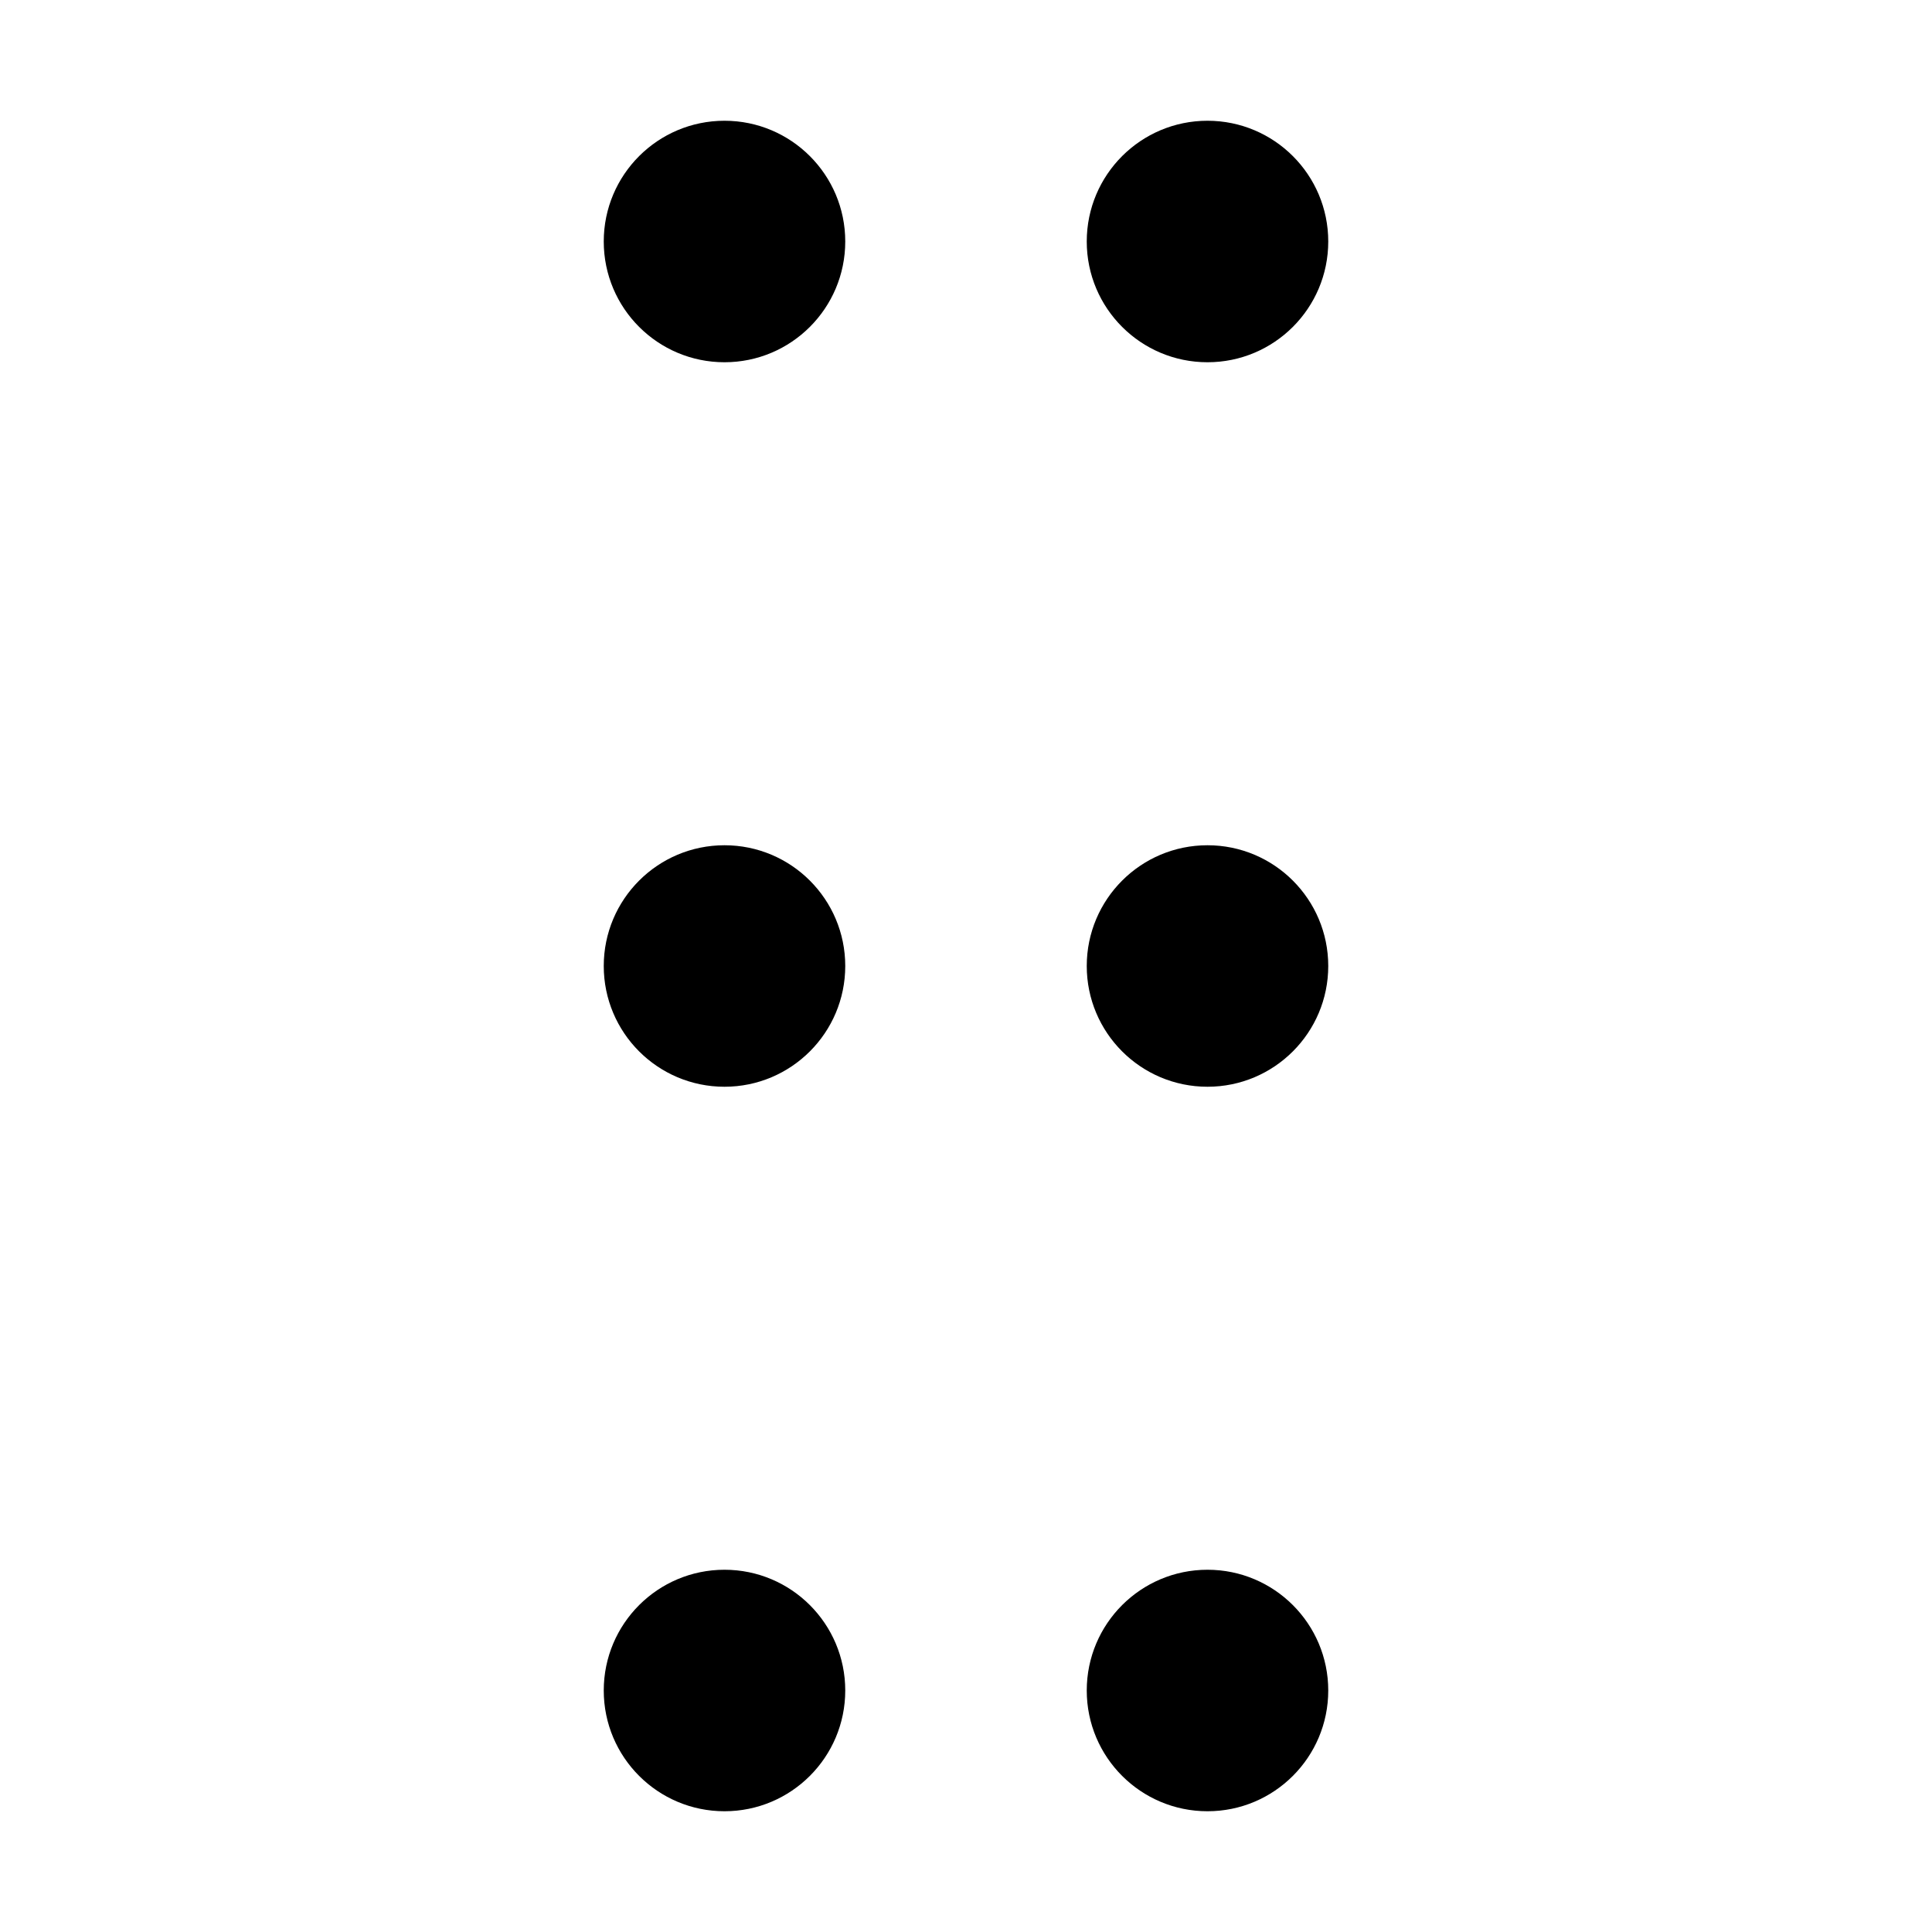
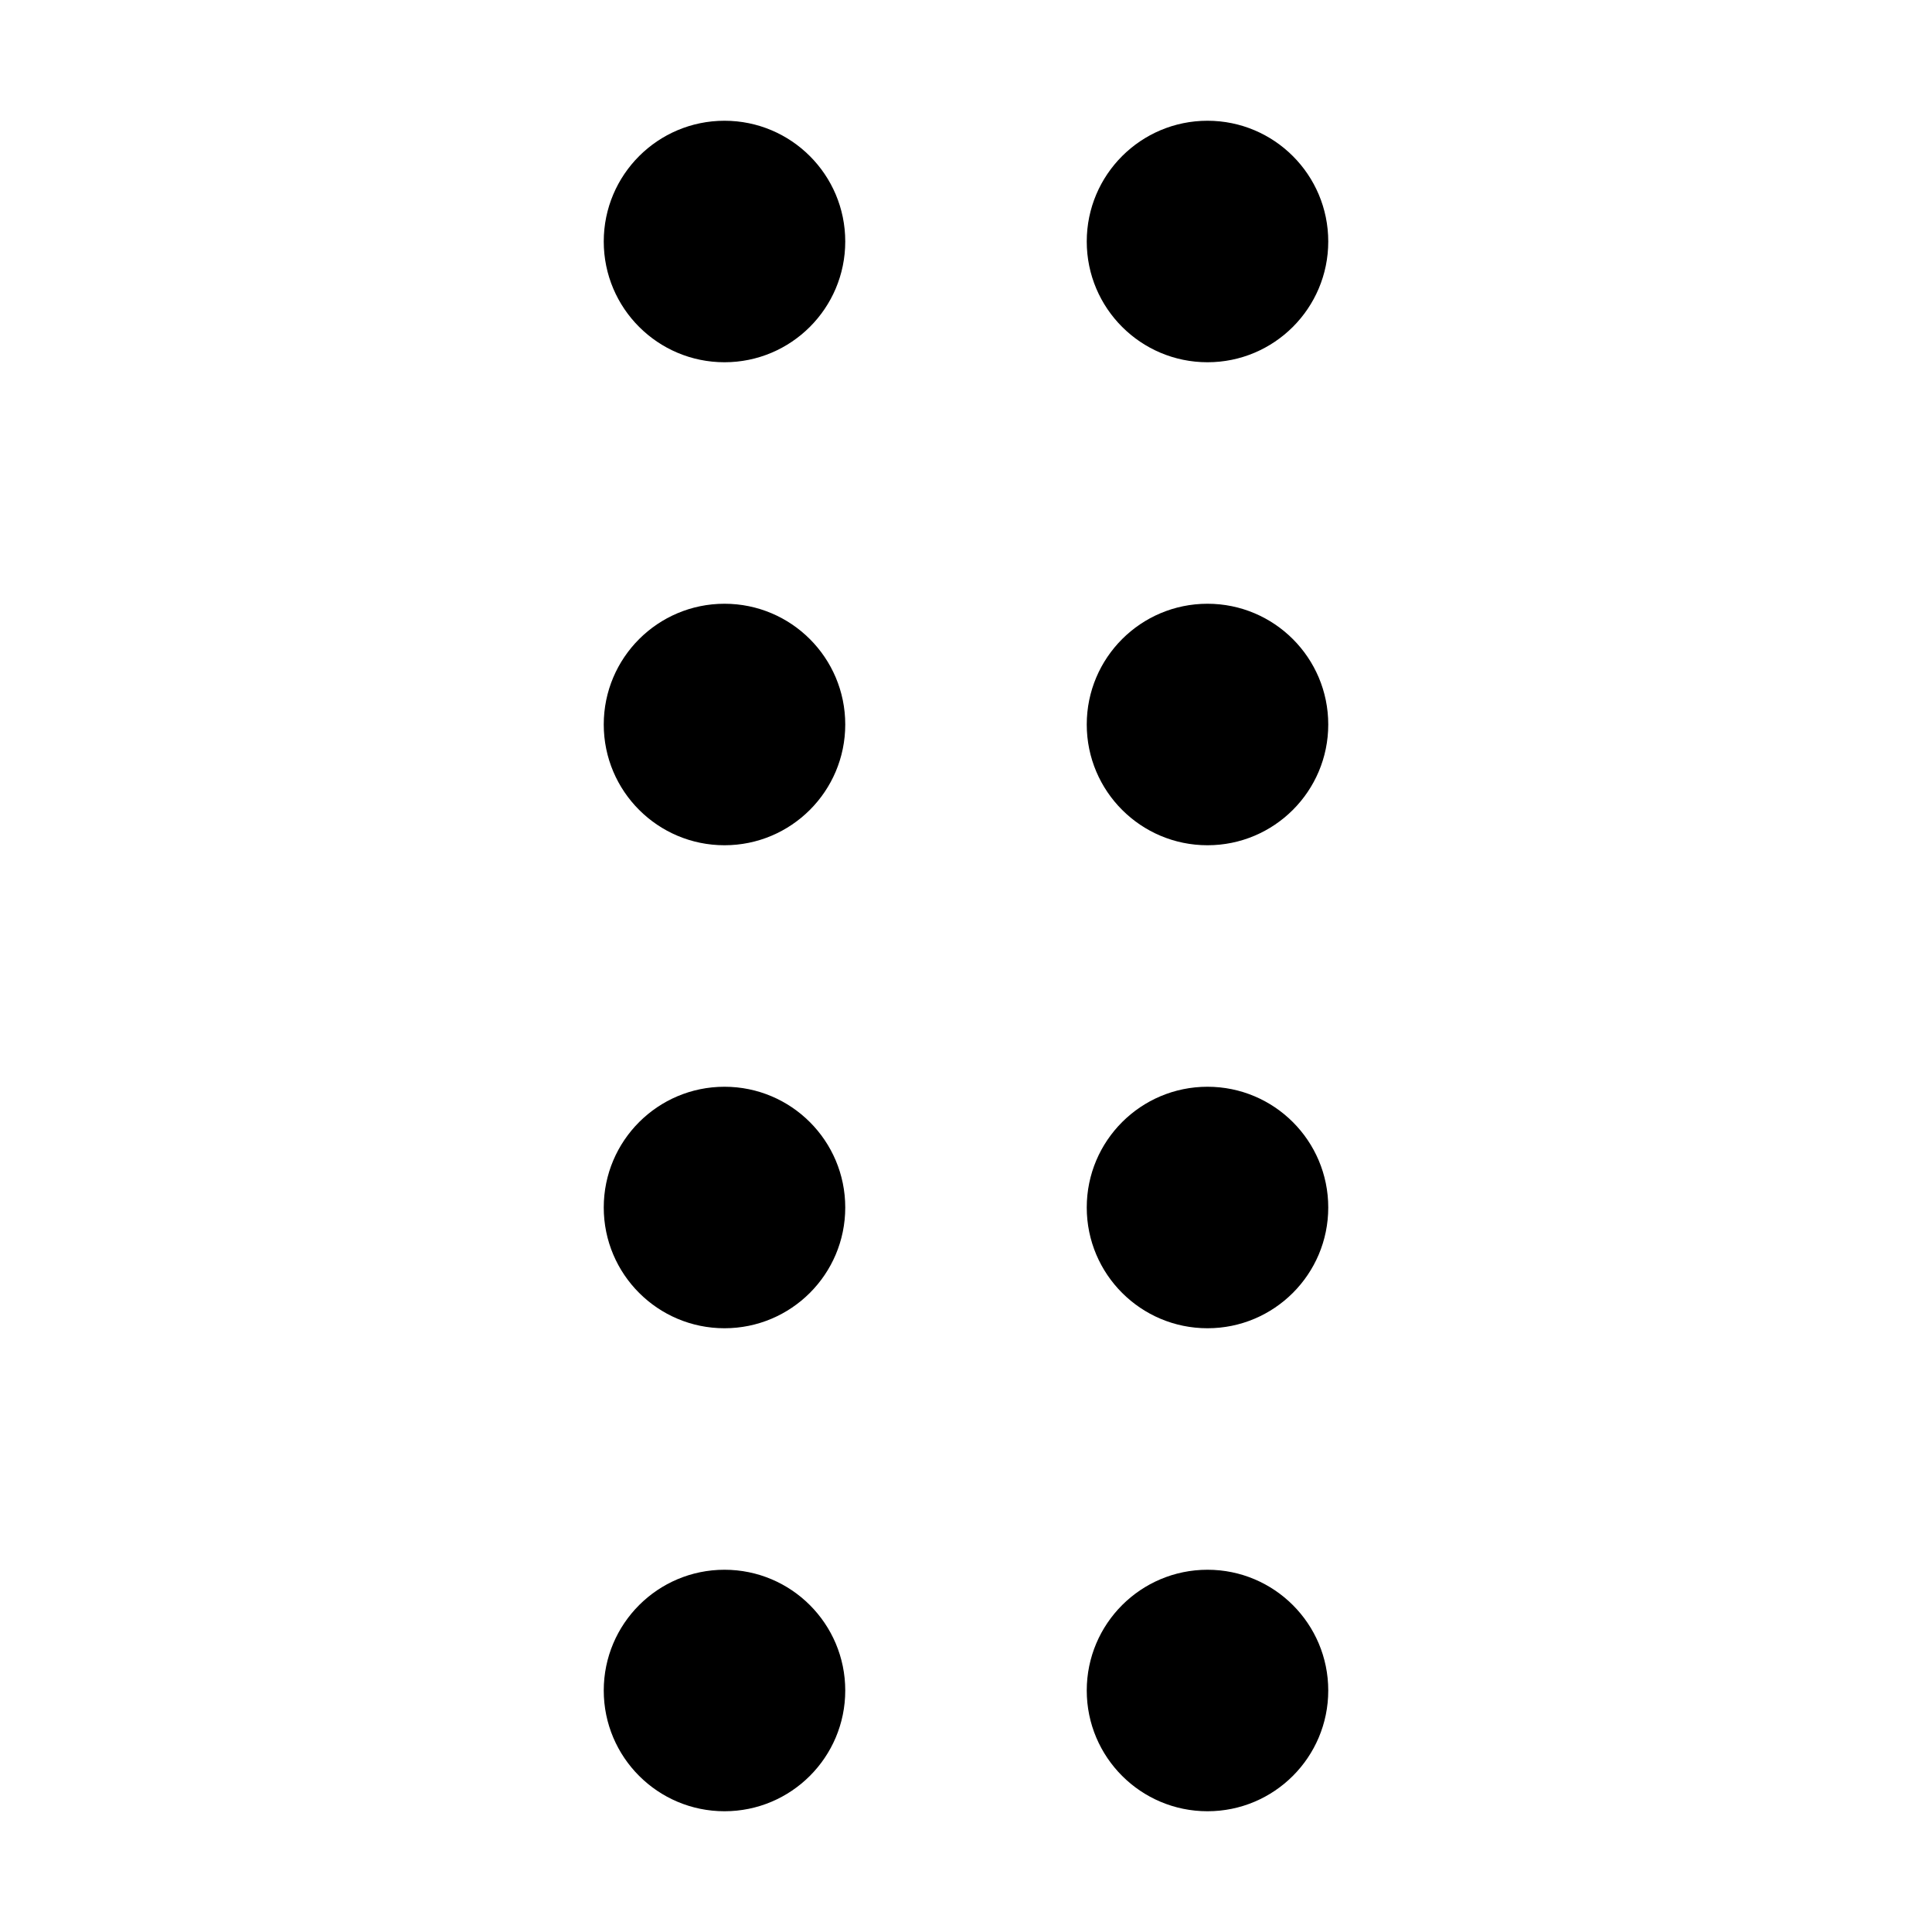
<svg xmlns="http://www.w3.org/2000/svg" fill="currentColor" class="vi" viewBox="0 0 16 16">
-   <path d="M6 13a1 1 0 1 1 0 2 1 1 0 0 1 0-2m0-6a1 1 0 1 1 0 2 1 1 0 0 1 0-2m0-6a1 1 0 1 1 0 2 1 1 0 0 1 0-2m4 12a1 1 0 1 1 0 2 1 1 0 0 1 0-2m0-6a1 1 0 1 1 0 2 1 1 0 0 1 0-2m0-6a1 1 0 1 1 0 2 1 1 0 0 1 0-2" />
+   <path d="M6 13a1 1 0 1 1 0 2 1 1 0 0 1 0-2m0-4a1 1 0 1 1 0 2 1 1 0 0 1 0-2m0-4a1 1 0 1 1 0 2 1 1 0 0 1 0-2m0-4a1 1 0 1 1 0 2 1 1 0 0 1 0-2m4 12a1 1 0 1 1 0 2 1 1 0 0 1 0-2m0-4a1 1 0 1 1 0 2 1 1 0 0 1 0-2m0-4a1 1 0 1 1 0 2 1 1 0 0 1 0-2m0-4a1 1 0 1 1 0 2 1 1 0 0 1 0-2" />
</svg>
